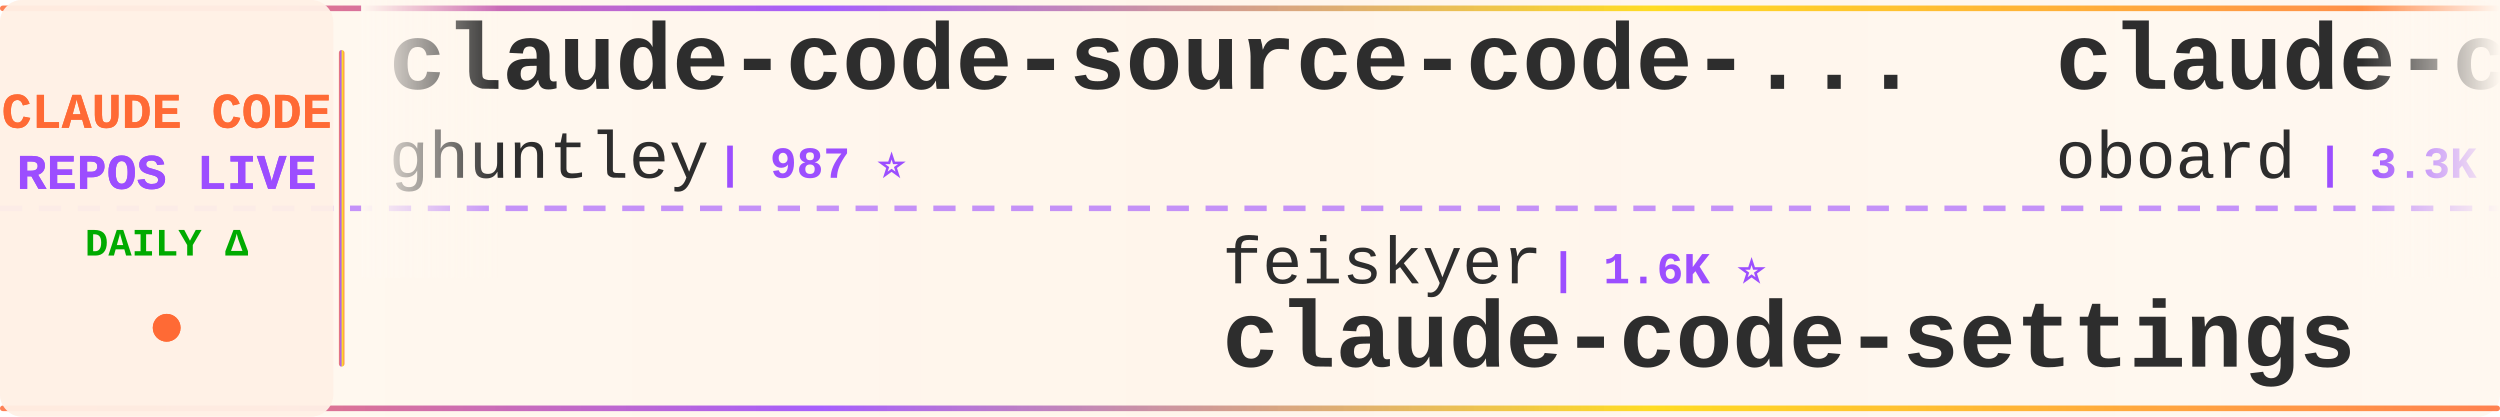
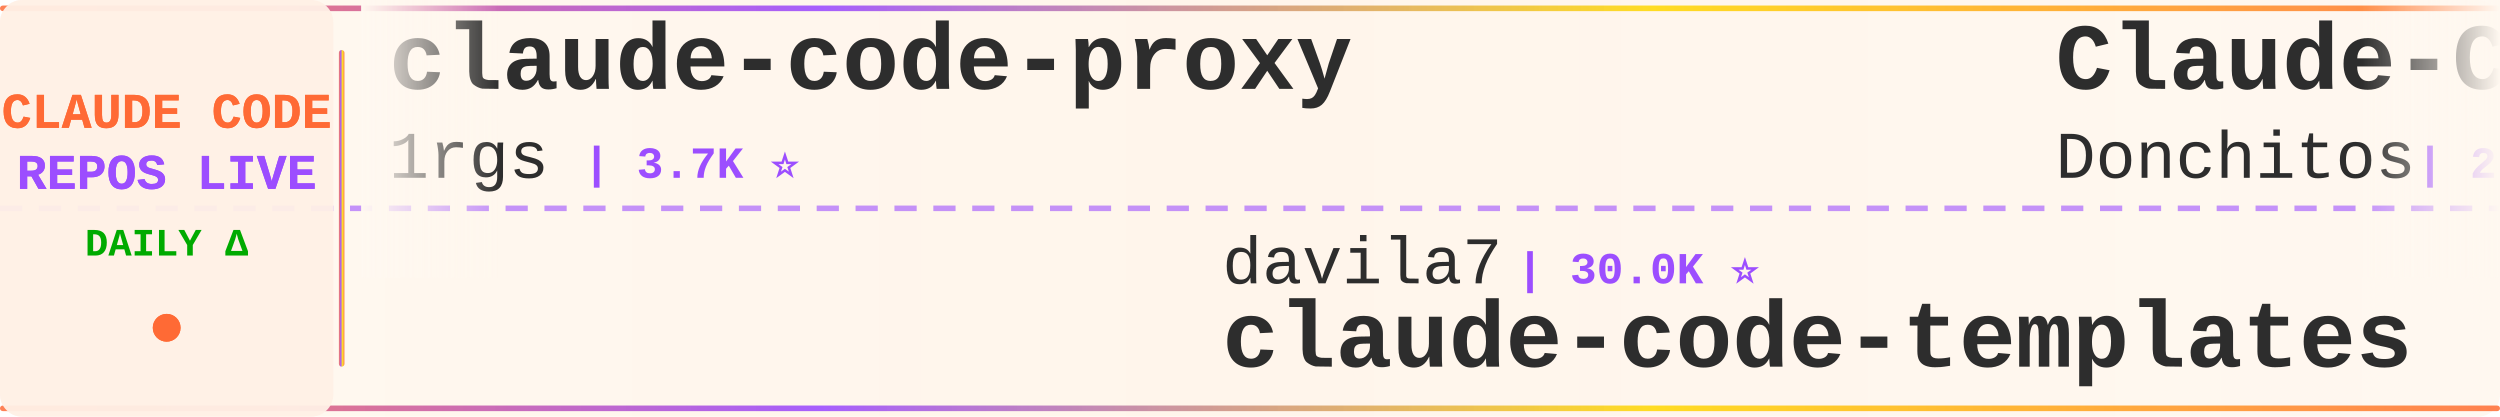
<svg xmlns="http://www.w3.org/2000/svg" width="900" height="150">
  <defs>
    <linearGradient id="tickerBg" x1="0%" y1="0%" x2="100%" y2="0%">
      <stop offset="0%" style="stop-color:#fff8f0;stop-opacity:0.98" />
      <stop offset="50%" style="stop-color:#fff5eb;stop-opacity:1" />
      <stop offset="100%" style="stop-color:#fff8f0;stop-opacity:0.98" />
    </linearGradient>
    <linearGradient id="borderGrad" x1="0%" y1="0%" x2="100%" y2="0%">
      <stop offset="0%" style="stop-color:#FF6B35;stop-opacity:0.85">
        <animate attributeName="stop-opacity" values="0.85;1;0.85" dur="2s" repeatCount="indefinite" />
      </stop>
      <stop offset="33%" style="stop-color:#9C4EFF;stop-opacity:0.9">
        <animate attributeName="stop-opacity" values="0.9;1;0.9" dur="2.2s" repeatCount="indefinite" />
      </stop>
      <stop offset="66%" style="stop-color:#FFD700;stop-opacity:0.85">
        <animate attributeName="stop-opacity" values="0.85;1;0.85" dur="1.8s" repeatCount="indefinite" />
      </stop>
      <stop offset="100%" style="stop-color:#FF6B35;stop-opacity:0.85">
        <animate attributeName="stop-opacity" values="0.85;1;0.85" dur="2s" repeatCount="indefinite" />
      </stop>
    </linearGradient>
    <filter id="textGlow">
      <feGaussianBlur stdDeviation="0.15" result="coloredBlur" />
      <feMerge>
        <feMergeNode in="coloredBlur" />
        <feMergeNode in="SourceGraphic" />
      </feMerge>
    </filter>
    <filter id="metricGlow">
      <feGaussianBlur stdDeviation="0.2" result="coloredBlur" />
      <feMerge>
        <feMergeNode in="coloredBlur" />
        <feMergeNode in="SourceGraphic" />
      </feMerge>
    </filter>
    <linearGradient id="leftFade" x1="0%" y1="0%" x2="100%" y2="0%">
      <stop offset="0%" style="stop-color:#fff8f0;stop-opacity:1" />
      <stop offset="100%" style="stop-color:#fff8f0;stop-opacity:0" />
    </linearGradient>
    <linearGradient id="rightFade" x1="0%" y1="0%" x2="100%" y2="0%">
      <stop offset="0%" style="stop-color:#fff8f0;stop-opacity:0" />
      <stop offset="100%" style="stop-color:#fff8f0;stop-opacity:1" />
    </linearGradient>
  </defs>
  <rect width="900" height="150" fill="url(#tickerBg)" rx="8" />
  <rect x="0" y="2" width="900" height="2" fill="url(#borderGrad)" rx="1" />
  <rect x="0" y="146" width="900" height="2" fill="url(#borderGrad)" rx="1" />
  <line x1="0" y1="75" x2="900" y2="75" stroke="#9C4EFF" stroke-width="2" stroke-dasharray="8 6" opacity="0.6" />
  <rect x="0" y="0" width="120" height="150" fill="#fff0e6" opacity="0.95" rx="8" />
  <text x="60" y="46" font-family="'Courier New', monospace" font-size="18" font-weight="bold" fill="#FF6B35" text-anchor="middle" filter="url(#textGlow)">
    CLAUDE CODE
  </text>
  <text x="60" y="68" font-family="'Courier New', monospace" font-size="18" font-weight="bold" fill="#9C4EFF" text-anchor="middle" filter="url(#textGlow)">
    REPOS LIVE
  </text>
  <text x="60" y="92" font-family="'Courier New', monospace" font-size="14" font-weight="bold" fill="#00aa00" text-anchor="middle">
    DAILY Δ
  </text>
  <circle cx="60" cy="118" r="5" fill="#FF6B35" filter="url(#metricGlow)">
    <animate attributeName="r" values="4;6;4" dur="1.5s" repeatCount="indefinite" />
    <animate attributeName="opacity" values="0.6;1;0.6" dur="1.5s" repeatCount="indefinite" />
  </circle>
  <rect x="122" y="18" width="2" height="114" fill="url(#borderGrad)" rx="1" />
  <clipPath id="tickerClip">
    <rect x="130" y="0" width="770" height="150" />
  </clipPath>
  <g clip-path="url(#tickerClip)">
    <g id="tickerItems">
      <animateTransform attributeName="transform" attributeType="XML" type="translate" from="0 0" to="-3000 0" dur="54s" repeatCount="indefinite" />
      <g transform="translate(0, 0)">
-         <text x="140" y="32" font-family="'Courier New', monospace" font-size="34" font-weight="bold" fill="#2d2d2d">claude-code-source-code-...</text>
-         <text x="140" y="64" font-family="'Courier New', monospace" font-size="24" font-weight="normal" fill="#2d2d2d" opacity="1.0">ghuntley</text>
-         <text x="258" y="64" font-family="'Courier New', monospace" font-size="16" font-weight="bold" fill="#9C4EFF"> | 987 ⭐</text>
+         <text x="140" y="32" font-family="'Courier New', monospace" font-size="34" font-weight="bold" fill="#2d2d2d">claude-code-proxy</text>
+         <text x="140" y="64" font-family="'Courier New', monospace" font-size="24" font-weight="normal" fill="#2d2d2d" opacity="1.0">1rgs</text>
+         <text x="210" y="64" font-family="'Courier New', monospace" font-size="16" font-weight="bold" fill="#9C4EFF"> | 3.7K ⭐</text>
      </g>
      <g transform="translate(300, 0)">
-         <text x="140" y="102" font-family="'Courier New', monospace" font-size="24" font-weight="normal" fill="#2d2d2d" opacity="1.0">feiskyer</text>
-         <text x="258" y="102" font-family="'Courier New', monospace" font-size="16" font-weight="bold" fill="#9C4EFF"> | 1.6K ⭐</text>
-         <text x="140" y="132" font-family="'Courier New', monospace" font-size="34" font-weight="bold" fill="#2d2d2d">claude-code-settings</text>
+         <text x="140" y="102" font-family="'Courier New', monospace" font-size="24" font-weight="normal" fill="#2d2d2d" opacity="1.0">davila7</text>
+         <text x="246" y="102" font-family="'Courier New', monospace" font-size="16" font-weight="bold" fill="#9C4EFF"> | 30.0K ⭐</text>
+         <text x="140" y="132" font-family="'Courier New', monospace" font-size="34" font-weight="bold" fill="#2d2d2d">claude-code-templates</text>
      </g>
      <g transform="translate(600, 0)">
-         <text x="140" y="32" font-family="'Courier New', monospace" font-size="34" font-weight="bold" fill="#2d2d2d">claude-code-rev</text>
-         <text x="140" y="64" font-family="'Courier New', monospace" font-size="24" font-weight="normal" fill="#2d2d2d" opacity="1.0">oboard</text>
-         <text x="234" y="64" font-family="'Courier New', monospace" font-size="16" font-weight="bold" fill="#9C4EFF"> | 3.3K ⭐</text>
+         <text x="140" y="32" font-family="'Courier New', monospace" font-size="34" font-weight="bold" fill="#2d2d2d">Claude-Code-Game-Studios</text>
+         <text x="140" y="64" font-family="'Courier New', monospace" font-size="24" font-weight="normal" fill="#2d2d2d" opacity="1.0">Donchitos</text>
+         <text x="270" y="64" font-family="'Courier New', monospace" font-size="16" font-weight="bold" fill="#9C4EFF"> | 23.5K ⭐ +1</text>
      </g>
      <g transform="translate(900, 0)">
-         <text x="140" y="102" font-family="'Courier New', monospace" font-size="24" font-weight="normal" fill="#2d2d2d" opacity="1.0">OrcaWhisper</text>
-         <text x="294" y="102" font-family="'Courier New', monospace" font-size="16" font-weight="bold" fill="#9C4EFF"> | 87 ⭐</text>
-         <text x="140" y="132" font-family="'Courier New', monospace" font-size="34" font-weight="bold" fill="#2d2d2d">Claude-Code</text>
+         <text x="140" y="102" font-family="'Courier New', monospace" font-size="24" font-weight="normal" fill="#2d2d2d" opacity="1.0">krusemediallc</text>
+         <text x="318" y="102" font-family="'Courier New', monospace" font-size="16" font-weight="bold" fill="#9C4EFF"> | 1.1K ⭐</text>
+         <text x="140" y="132" font-family="'Courier New', monospace" font-size="34" font-weight="bold" fill="#2d2d2d">arcads-claude-code</text>
      </g>
      <g transform="translate(1200, 0)">
-         <text x="140" y="32" font-family="'Courier New', monospace" font-size="34" font-weight="bold" fill="#2d2d2d">ralph-claude-code</text>
-         <text x="140" y="64" font-family="'Courier New', monospace" font-size="24" font-weight="normal" fill="#2d2d2d" opacity="1.0">frankbria</text>
-         <text x="270" y="64" font-family="'Courier New', monospace" font-size="16" font-weight="bold" fill="#9C4EFF"> | 9.6K ⭐</text>
+         <text x="140" y="32" font-family="'Courier New', monospace" font-size="34" font-weight="bold" fill="#2d2d2d">claude-code-from-scratch</text>
+         <text x="140" y="64" font-family="'Courier New', monospace" font-size="24" font-weight="normal" fill="#2d2d2d" opacity="1.0">Windy3f3f3f3f</text>
+         <text x="318" y="64" font-family="'Courier New', monospace" font-size="16" font-weight="bold" fill="#9C4EFF"> | 2.5K ⭐</text>
      </g>
      <g transform="translate(1500, 0)">
-         <text x="140" y="102" font-family="'Courier New', monospace" font-size="24" font-weight="normal" fill="#2d2d2d" opacity="1.0">Yeachan-Heo</text>
-         <text x="294" y="102" font-family="'Courier New', monospace" font-size="16" font-weight="bold" fill="#9C4EFF"> | 38.2K ⭐ +6</text>
-         <text x="140" y="132" font-family="'Courier New', monospace" font-size="34" font-weight="bold" fill="#2d2d2d">oh-my-claudecode</text>
+         <text x="140" y="102" font-family="'Courier New', monospace" font-size="24" font-weight="normal" fill="#2d2d2d" opacity="1.0">anthropics</text>
+         <text x="282" y="102" font-family="'Courier New', monospace" font-size="16" font-weight="bold" fill="#9C4EFF"> | 931 ⭐</text>
+         <text x="140" y="132" font-family="'Courier New', monospace" font-size="34" font-weight="bold" fill="#2d2d2d">claude-code-base-action</text>
      </g>
      <g transform="translate(1800, 0)">
-         <text x="140" y="32" font-family="'Courier New', monospace" font-size="34" font-weight="bold" fill="#2d2d2d">Claude-code</text>
-         <text x="140" y="64" font-family="'Courier New', monospace" font-size="24" font-weight="normal" fill="#2d2d2d" opacity="1.0">fazxes</text>
-         <text x="234" y="64" font-family="'Courier New', monospace" font-size="16" font-weight="bold" fill="#9C4EFF"> | 228 ⭐</text>
+         <text x="140" y="32" font-family="'Courier New', monospace" font-size="34" font-weight="bold" fill="#2d2d2d">claude-code-harness</text>
+         <text x="140" y="64" font-family="'Courier New', monospace" font-size="24" font-weight="normal" fill="#2d2d2d" opacity="1.0">Chachamaru127</text>
+         <text x="318" y="64" font-family="'Courier New', monospace" font-size="16" font-weight="bold" fill="#9C4EFF"> | 3.0K ⭐</text>
      </g>
      <g transform="translate(2100, 0)">
-         <text x="140" y="102" font-family="'Courier New', monospace" font-size="24" font-weight="normal" fill="#2d2d2d" opacity="1.0">SeemSeam</text>
-         <text x="258" y="102" font-family="'Courier New', monospace" font-size="16" font-weight="bold" fill="#9C4EFF"> | 3.3K ⭐ +2</text>
-         <text x="140" y="132" font-family="'Courier New', monospace" font-size="34" font-weight="bold" fill="#2d2d2d">claude_codex_bridge</text>
+         <text x="140" y="102" font-family="'Courier New', monospace" font-size="24" font-weight="normal" fill="#2d2d2d" opacity="1.0">disler</text>
+         <text x="234" y="102" font-family="'Courier New', monospace" font-size="16" font-weight="bold" fill="#9C4EFF"> | 1.6K ⭐</text>
+         <text x="140" y="132" font-family="'Courier New', monospace" font-size="34" font-weight="bold" fill="#2d2d2d">pi-vs-claude-code</text>
      </g>
      <g transform="translate(2400, 0)">
-         <text x="140" y="32" font-family="'Courier New', monospace" font-size="34" font-weight="bold" fill="#2d2d2d">claude-code-cli</text>
-         <text x="140" y="64" font-family="'Courier New', monospace" font-size="24" font-weight="normal" fill="#2d2d2d" opacity="1.0">huangserva</text>
-         <text x="282" y="64" font-family="'Courier New', monospace" font-size="16" font-weight="bold" fill="#9C4EFF"> | 621 ⭐</text>
+         <text x="140" y="32" font-family="'Courier New', monospace" font-size="34" font-weight="bold" fill="#2d2d2d">claude-code-workflows</text>
+         <text x="140" y="64" font-family="'Courier New', monospace" font-size="24" font-weight="normal" fill="#2d2d2d" opacity="1.0">OneRedOak</text>
+         <text x="270" y="64" font-family="'Courier New', monospace" font-size="16" font-weight="bold" fill="#9C4EFF"> | 3.9K ⭐</text>
      </g>
      <g transform="translate(2700, 0)">
-         <text x="140" y="102" font-family="'Courier New', monospace" font-size="24" font-weight="normal" fill="#2d2d2d" opacity="1.0">ChrisWiles</text>
-         <text x="282" y="102" font-family="'Courier New', monospace" font-size="16" font-weight="bold" fill="#9C4EFF"> | 6.0K ⭐ +1</text>
-         <text x="140" y="132" font-family="'Courier New', monospace" font-size="34" font-weight="bold" fill="#2d2d2d">claude-code-showcase</text>
+         <text x="140" y="102" font-family="'Courier New', monospace" font-size="24" font-weight="normal" fill="#2d2d2d" opacity="1.0">VoltAgent</text>
+         <text x="270" y="102" font-family="'Courier New', monospace" font-size="16" font-weight="bold" fill="#9C4EFF"> | 23.9K ⭐ +2</text>
+         <text x="140" y="132" font-family="'Courier New', monospace" font-size="34" font-weight="bold" fill="#2d2d2d">awesome-claude-code-suba...</text>
      </g>
      <g transform="translate(3000, 0)">
-         <text x="140" y="32" font-family="'Courier New', monospace" font-size="34" font-weight="bold" fill="#2d2d2d">claude-code-source-code-...</text>
-         <text x="140" y="64" font-family="'Courier New', monospace" font-size="24" font-weight="normal" fill="#2d2d2d" opacity="1.0">ghuntley</text>
-         <text x="258" y="64" font-family="'Courier New', monospace" font-size="16" font-weight="bold" fill="#9C4EFF"> | 987 ⭐</text>
+         <text x="140" y="32" font-family="'Courier New', monospace" font-size="34" font-weight="bold" fill="#2d2d2d">claude-code-proxy</text>
+         <text x="140" y="64" font-family="'Courier New', monospace" font-size="24" font-weight="normal" fill="#2d2d2d" opacity="1.0">1rgs</text>
+         <text x="210" y="64" font-family="'Courier New', monospace" font-size="16" font-weight="bold" fill="#9C4EFF"> | 3.7K ⭐</text>
      </g>
      <g transform="translate(3300, 0)">
-         <text x="140" y="102" font-family="'Courier New', monospace" font-size="24" font-weight="normal" fill="#2d2d2d" opacity="1.0">feiskyer</text>
-         <text x="258" y="102" font-family="'Courier New', monospace" font-size="16" font-weight="bold" fill="#9C4EFF"> | 1.6K ⭐</text>
-         <text x="140" y="132" font-family="'Courier New', monospace" font-size="34" font-weight="bold" fill="#2d2d2d">claude-code-settings</text>
+         <text x="140" y="102" font-family="'Courier New', monospace" font-size="24" font-weight="normal" fill="#2d2d2d" opacity="1.0">davila7</text>
+         <text x="246" y="102" font-family="'Courier New', monospace" font-size="16" font-weight="bold" fill="#9C4EFF"> | 30.0K ⭐</text>
+         <text x="140" y="132" font-family="'Courier New', monospace" font-size="34" font-weight="bold" fill="#2d2d2d">claude-code-templates</text>
      </g>
      <g transform="translate(3600, 0)">
-         <text x="140" y="32" font-family="'Courier New', monospace" font-size="34" font-weight="bold" fill="#2d2d2d">claude-code-rev</text>
-         <text x="140" y="64" font-family="'Courier New', monospace" font-size="24" font-weight="normal" fill="#2d2d2d" opacity="1.0">oboard</text>
-         <text x="234" y="64" font-family="'Courier New', monospace" font-size="16" font-weight="bold" fill="#9C4EFF"> | 3.3K ⭐</text>
+         <text x="140" y="32" font-family="'Courier New', monospace" font-size="34" font-weight="bold" fill="#2d2d2d">Claude-Code-Game-Studios</text>
+         <text x="140" y="64" font-family="'Courier New', monospace" font-size="24" font-weight="normal" fill="#2d2d2d" opacity="1.0">Donchitos</text>
+         <text x="270" y="64" font-family="'Courier New', monospace" font-size="16" font-weight="bold" fill="#9C4EFF"> | 23.5K ⭐ +1</text>
      </g>
      <g transform="translate(3900, 0)">
-         <text x="140" y="102" font-family="'Courier New', monospace" font-size="24" font-weight="normal" fill="#2d2d2d" opacity="1.0">OrcaWhisper</text>
-         <text x="294" y="102" font-family="'Courier New', monospace" font-size="16" font-weight="bold" fill="#9C4EFF"> | 87 ⭐</text>
-         <text x="140" y="132" font-family="'Courier New', monospace" font-size="34" font-weight="bold" fill="#2d2d2d">Claude-Code</text>
+         <text x="140" y="102" font-family="'Courier New', monospace" font-size="24" font-weight="normal" fill="#2d2d2d" opacity="1.0">krusemediallc</text>
+         <text x="318" y="102" font-family="'Courier New', monospace" font-size="16" font-weight="bold" fill="#9C4EFF"> | 1.1K ⭐</text>
+         <text x="140" y="132" font-family="'Courier New', monospace" font-size="34" font-weight="bold" fill="#2d2d2d">arcads-claude-code</text>
      </g>
    </g>
  </g>
  <rect x="130" y="0" width="50" height="100" fill="url(#leftFade)" />
  <rect x="850" y="0" width="50" height="100" fill="url(#rightFade)" />
</svg>
